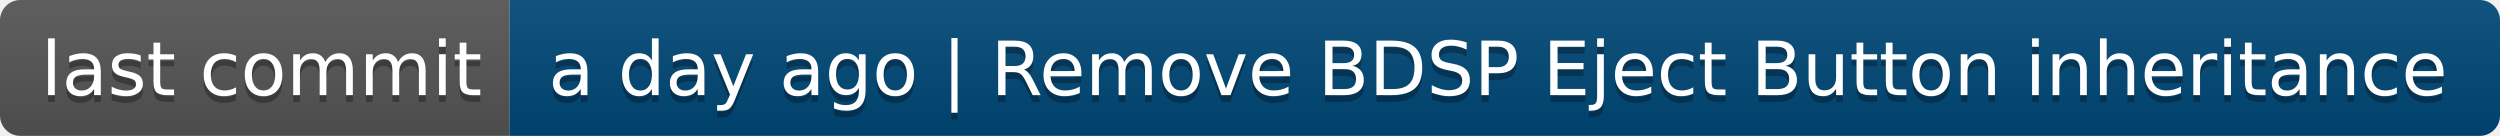
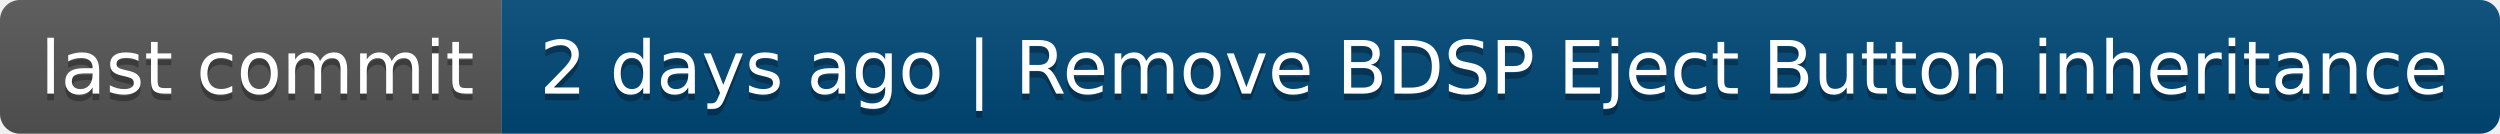
- <svg xmlns="http://www.w3.org/2000/svg" width="368" height="20" role="img" aria-label="last commit: a day ago | Remove BDSP Eject Button inheritance">
+ <svg xmlns="http://www.w3.org/2000/svg" width="374" height="20" role="img" aria-label="last commit: 2 days ago | Remove BDSP Eject Button inheritance">
  <linearGradient id="s" x2="0" y2="100%">
    <stop offset="0" stop-color="#bbb" stop-opacity=".1" />
    <stop offset="1" stop-opacity=".1" />
  </linearGradient>
  <clipPath id="r">
-     <rect width="368" height="20" rx="3" fill="#fff" />
+     <rect width="374" height="20" rx="3" fill="#fff" />
  </clipPath>
  <g clip-path="url(#r)">
    <rect width="75" height="20" fill="#555" />
-     <rect x="75" width="293" height="20" fill="#004878" />
-     <rect width="368" height="20" fill="url(#s)" />
+     <rect x="75" width="299" height="20" fill="#004878" />
+     <rect width="374" height="20" fill="url(#s)" />
  </g>
  <g fill="#fff" text-anchor="middle" font-family="Verdana,Geneva,DejaVu Sans,sans-serif" text-rendering="geometricPrecision" font-size="110">
    <text aria-hidden="true" x="385" y="150" fill="#010101" fill-opacity=".3" transform="scale(.1)" textLength="650">last commit</text>
    <text x="385" y="140" transform="scale(.1)" fill="#fff" textLength="650">last commit</text>
-     <text aria-hidden="true" x="2205" y="150" fill="#010101" fill-opacity=".3" transform="scale(.1)" textLength="2830">a day ago | Remove BDSP Eject Button inheritance</text>
-     <text x="2205" y="140" transform="scale(.1)" fill="#fff" textLength="2830">a day ago | Remove BDSP Eject Button inheritance</text>
+     <text aria-hidden="true" x="2235" y="150" fill="#010101" fill-opacity=".3" transform="scale(.1)" textLength="2890">2 days ago | Remove BDSP Eject Button inheritance</text>
+     <text x="2235" y="140" transform="scale(.1)" fill="#fff" textLength="2890">2 days ago | Remove BDSP Eject Button inheritance</text>
  </g>
</svg>
